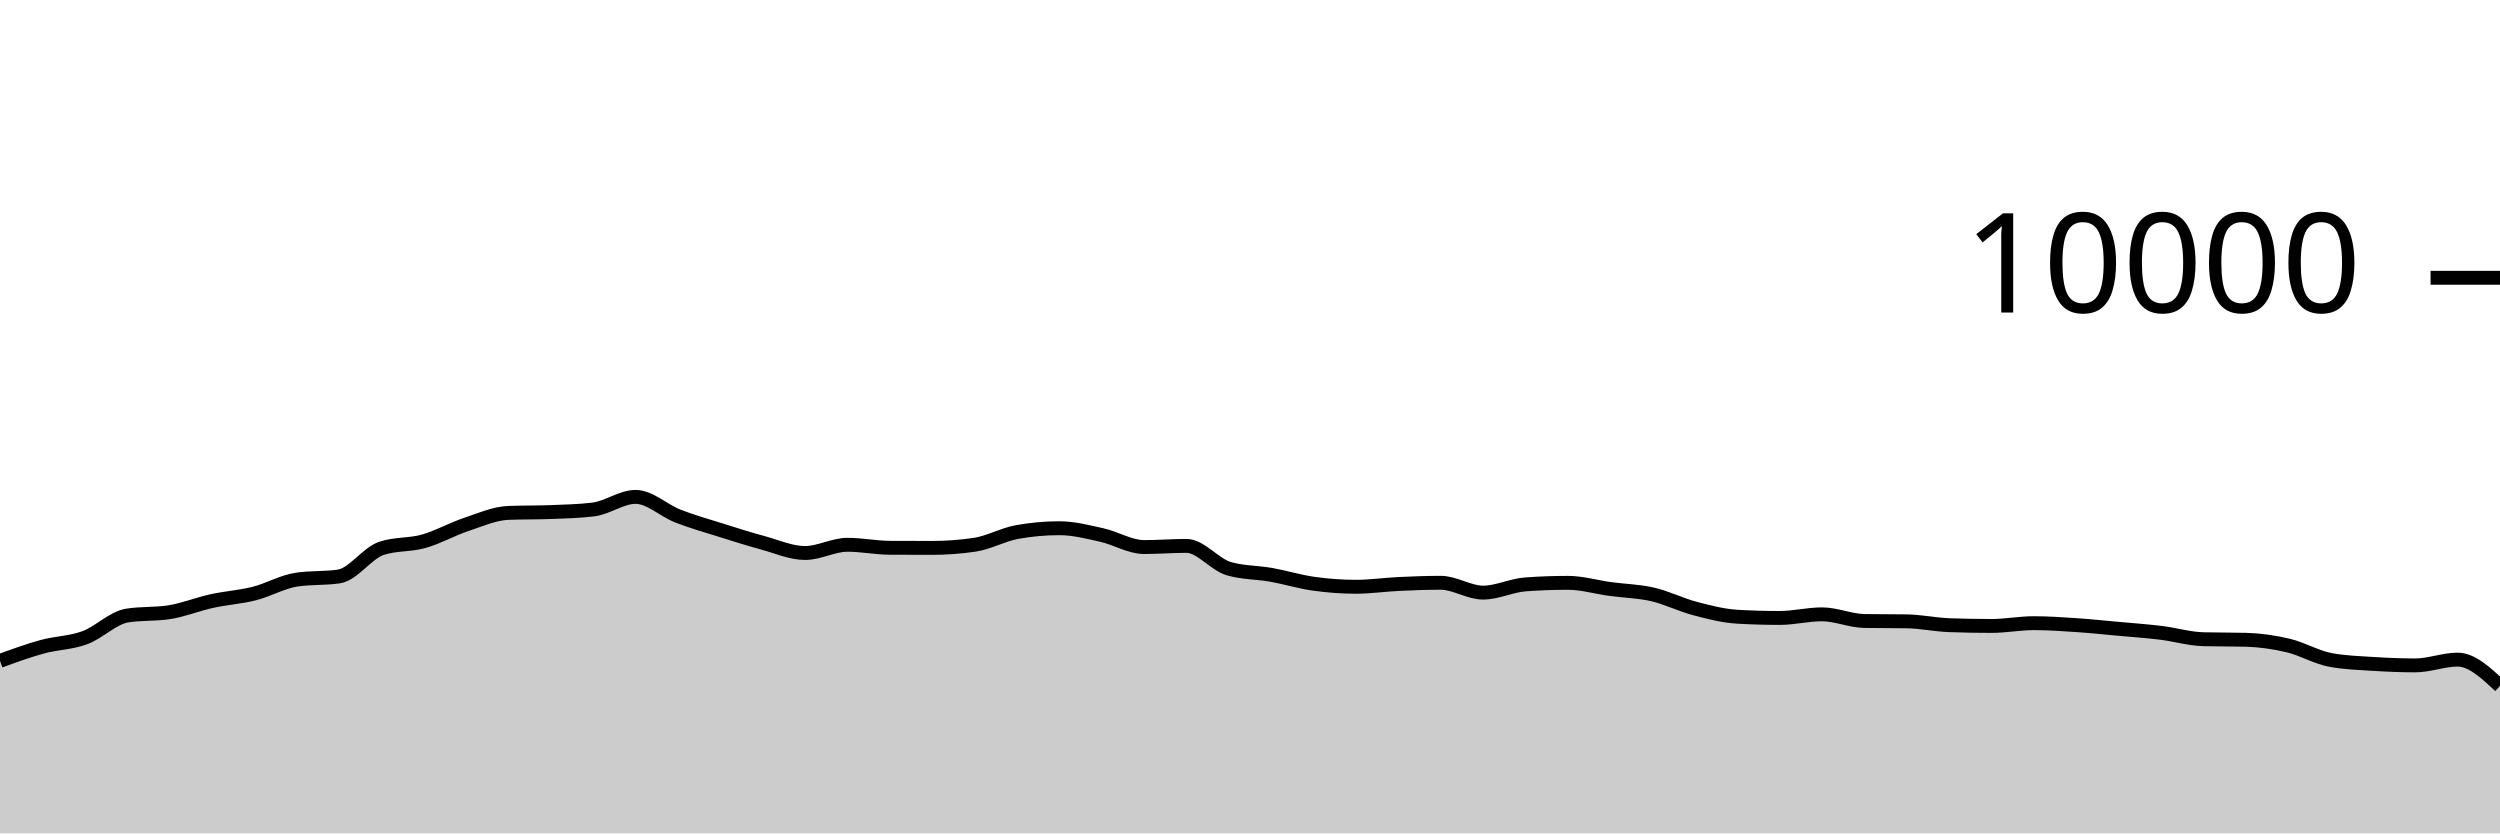
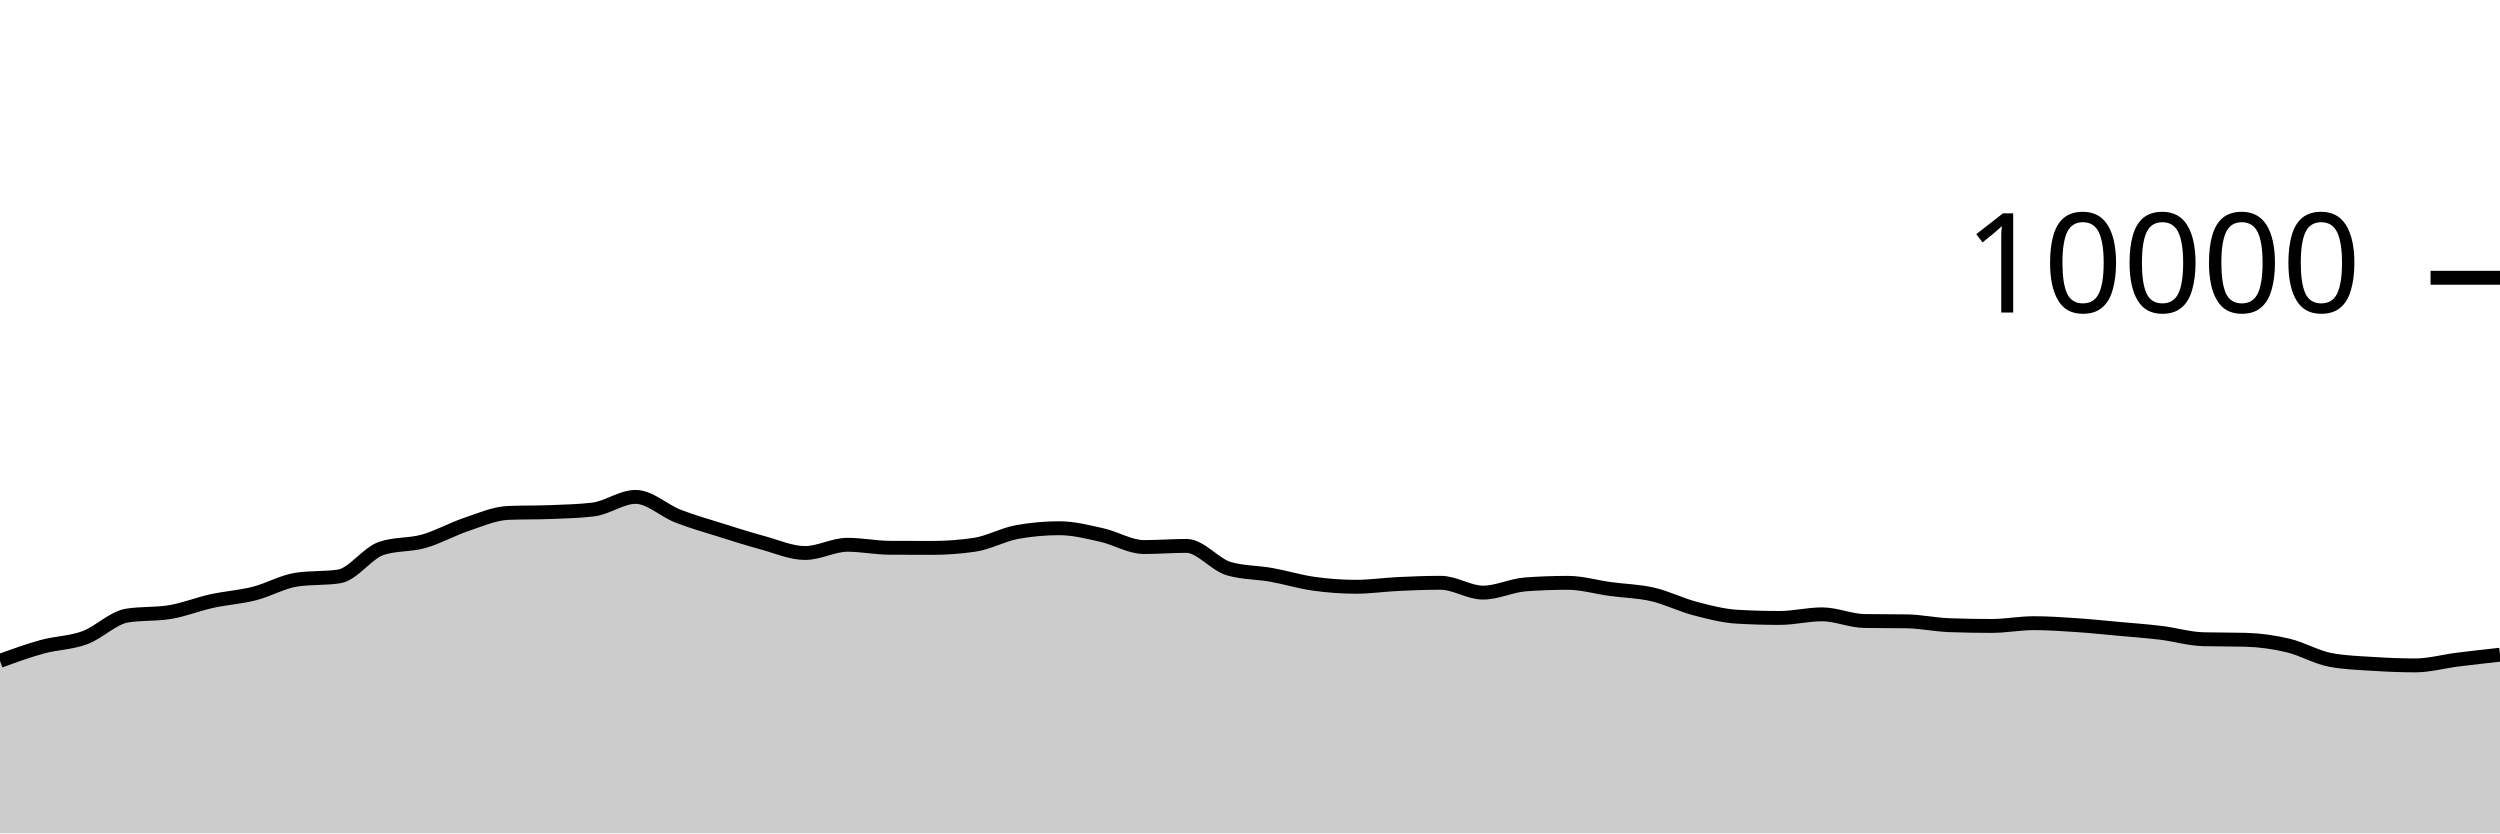
<svg xmlns="http://www.w3.org/2000/svg" viewBox="0 0 180 60">
  <g transform="translate(0,20)">
-     <path class="area" fill="rgba(0, 0, 0, 0.2)" d="M0,27.584C1.017,27.213,2.034,26.842,3.051,26.564C4.068,26.286,5.085,26.29,6.102,25.916C7.119,25.542,8.136,24.483,9.153,24.32C10.169,24.157,11.186,24.239,12.203,24.076C13.22,23.913,14.237,23.499,15.254,23.276C16.271,23.053,17.288,22.993,18.305,22.736C19.322,22.479,20.339,21.884,21.356,21.732C22.373,21.58,23.39,21.656,24.407,21.504C25.424,21.352,26.441,19.825,27.458,19.484C28.475,19.143,29.492,19.259,30.508,18.972C31.525,18.685,32.542,18.105,33.559,17.764C34.576,17.423,35.593,16.968,36.61,16.928C37.627,16.888,38.644,16.908,39.661,16.868C40.678,16.828,41.695,16.807,42.712,16.684C43.729,16.561,44.746,15.776,45.763,15.776C46.78,15.776,47.797,16.763,48.814,17.16C49.831,17.557,50.847,17.84,51.864,18.16C52.881,18.48,53.898,18.804,54.915,19.08C55.932,19.356,56.949,19.816,57.966,19.816C58.983,19.816,60,19.224,61.017,19.224C62.034,19.224,63.051,19.435,64.068,19.44C65.085,19.445,66.102,19.448,67.119,19.448C68.136,19.448,69.153,19.373,70.169,19.224C71.186,19.075,72.203,18.492,73.22,18.308C74.237,18.124,75.254,18.032,76.271,18.032C77.288,18.032,78.305,18.294,79.322,18.52C80.339,18.746,81.356,19.388,82.373,19.388C83.39,19.388,84.407,19.304,85.424,19.304C86.441,19.304,87.458,20.648,88.475,20.944C89.492,21.24,90.508,21.207,91.525,21.388C92.542,21.569,93.559,21.885,94.576,22.028C95.593,22.171,96.61,22.248,97.627,22.248C98.644,22.248,99.661,22.096,100.678,22.048C101.695,22,102.712,21.96,103.729,21.96C104.746,21.96,105.763,22.668,106.78,22.668C107.797,22.668,108.814,22.151,109.831,22.076C110.847,22.001,111.864,21.964,112.881,21.964C113.898,21.964,114.915,22.269,115.932,22.408C116.949,22.547,117.966,22.562,118.983,22.796C120,23.03,121.017,23.544,122.034,23.812C123.051,24.08,124.068,24.345,125.085,24.404C126.102,24.463,127.119,24.492,128.136,24.492C129.153,24.492,130.169,24.232,131.186,24.232C132.203,24.232,133.22,24.696,134.237,24.712C135.254,24.728,136.271,24.72,137.288,24.736C138.305,24.752,139.322,24.975,140.339,25.012C141.356,25.049,142.373,25.068,143.39,25.068C144.407,25.068,145.424,24.868,146.441,24.868C147.458,24.868,148.475,24.94,149.492,25.008C150.508,25.076,151.525,25.183,152.542,25.276C153.559,25.369,154.576,25.439,155.593,25.564C156.61,25.689,157.627,25.997,158.644,26.024C159.661,26.051,160.678,26.037,161.695,26.064C162.712,26.091,163.729,26.234,164.746,26.476C165.763,26.718,166.78,27.327,167.797,27.516C168.814,27.705,169.831,27.735,170.847,27.8C171.864,27.865,172.881,27.908,173.898,27.908C174.915,27.908,175.932,27.492,176.949,27.492C177.966,27.492,178.983,28.44,180,29.388L180,40C178.983,40,177.966,40,176.949,40C175.932,40,174.915,40,173.898,40C172.881,40,171.864,40,170.847,40C169.831,40,168.814,40,167.797,40C166.78,40,165.763,40,164.746,40C163.729,40,162.712,40,161.695,40C160.678,40,159.661,40,158.644,40C157.627,40,156.61,40,155.593,40C154.576,40,153.559,40,152.542,40C151.525,40,150.508,40,149.492,40C148.475,40,147.458,40,146.441,40C145.424,40,144.407,40,143.39,40C142.373,40,141.356,40,140.339,40C139.322,40,138.305,40,137.288,40C136.271,40,135.254,40,134.237,40C133.22,40,132.203,40,131.186,40C130.169,40,129.153,40,128.136,40C127.119,40,126.102,40,125.085,40C124.068,40,123.051,40,122.034,40C121.017,40,120,40,118.983,40C117.966,40,116.949,40,115.932,40C114.915,40,113.898,40,112.881,40C111.864,40,110.847,40,109.831,40C108.814,40,107.797,40,106.78,40C105.763,40,104.746,40,103.729,40C102.712,40,101.695,40,100.678,40C99.661,40,98.644,40,97.627,40C96.61,40,95.593,40,94.576,40C93.559,40,92.542,40,91.525,40C90.508,40,89.492,40,88.475,40C87.458,40,86.441,40,85.424,40C84.407,40,83.39,40,82.373,40C81.356,40,80.339,40,79.322,40C78.305,40,77.288,40,76.271,40C75.254,40,74.237,40,73.22,40C72.203,40,71.186,40,70.169,40C69.153,40,68.136,40,67.119,40C66.102,40,65.085,40,64.068,40C63.051,40,62.034,40,61.017,40C60,40,58.983,40,57.966,40C56.949,40,55.932,40,54.915,40C53.898,40,52.881,40,51.864,40C50.847,40,49.831,40,48.814,40C47.797,40,46.78,40,45.763,40C44.746,40,43.729,40,42.712,40C41.695,40,40.678,40,39.661,40C38.644,40,37.627,40,36.61,40C35.593,40,34.576,40,33.559,40C32.542,40,31.525,40,30.508,40C29.492,40,28.475,40,27.458,40C26.441,40,25.424,40,24.407,40C23.39,40,22.373,40,21.356,40C20.339,40,19.322,40,18.305,40C17.288,40,16.271,40,15.254,40C14.237,40,13.22,40,12.203,40C11.186,40,10.169,40,9.153,40C8.136,40,7.119,40,6.102,40C5.085,40,4.068,40,3.051,40C2.034,40,1.017,40,0,40Z" />
-     <path class="line" stroke="black" fill="none" d="M0,27.584C1.017,27.213,2.034,26.842,3.051,26.564C4.068,26.286,5.085,26.29,6.102,25.916C7.119,25.542,8.136,24.483,9.153,24.32C10.169,24.157,11.186,24.239,12.203,24.076C13.22,23.913,14.237,23.499,15.254,23.276C16.271,23.053,17.288,22.993,18.305,22.736C19.322,22.479,20.339,21.884,21.356,21.732C22.373,21.58,23.39,21.656,24.407,21.504C25.424,21.352,26.441,19.825,27.458,19.484C28.475,19.143,29.492,19.259,30.508,18.972C31.525,18.685,32.542,18.105,33.559,17.764C34.576,17.423,35.593,16.968,36.61,16.928C37.627,16.888,38.644,16.908,39.661,16.868C40.678,16.828,41.695,16.807,42.712,16.684C43.729,16.561,44.746,15.776,45.763,15.776C46.78,15.776,47.797,16.763,48.814,17.16C49.831,17.557,50.847,17.84,51.864,18.16C52.881,18.48,53.898,18.804,54.915,19.08C55.932,19.356,56.949,19.816,57.966,19.816C58.983,19.816,60,19.224,61.017,19.224C62.034,19.224,63.051,19.435,64.068,19.44C65.085,19.445,66.102,19.448,67.119,19.448C68.136,19.448,69.153,19.373,70.169,19.224C71.186,19.075,72.203,18.492,73.22,18.308C74.237,18.124,75.254,18.032,76.271,18.032C77.288,18.032,78.305,18.294,79.322,18.52C80.339,18.746,81.356,19.388,82.373,19.388C83.39,19.388,84.407,19.304,85.424,19.304C86.441,19.304,87.458,20.648,88.475,20.944C89.492,21.24,90.508,21.207,91.525,21.388C92.542,21.569,93.559,21.885,94.576,22.028C95.593,22.171,96.61,22.248,97.627,22.248C98.644,22.248,99.661,22.096,100.678,22.048C101.695,22,102.712,21.96,103.729,21.96C104.746,21.96,105.763,22.668,106.78,22.668C107.797,22.668,108.814,22.151,109.831,22.076C110.847,22.001,111.864,21.964,112.881,21.964C113.898,21.964,114.915,22.269,115.932,22.408C116.949,22.547,117.966,22.562,118.983,22.796C120,23.03,121.017,23.544,122.034,23.812C123.051,24.08,124.068,24.345,125.085,24.404C126.102,24.463,127.119,24.492,128.136,24.492C129.153,24.492,130.169,24.232,131.186,24.232C132.203,24.232,133.22,24.696,134.237,24.712C135.254,24.728,136.271,24.72,137.288,24.736C138.305,24.752,139.322,24.975,140.339,25.012C141.356,25.049,142.373,25.068,143.39,25.068C144.407,25.068,145.424,24.868,146.441,24.868C147.458,24.868,148.475,24.94,149.492,25.008C150.508,25.076,151.525,25.183,152.542,25.276C153.559,25.369,154.576,25.439,155.593,25.564C156.61,25.689,157.627,25.997,158.644,26.024C159.661,26.051,160.678,26.037,161.695,26.064C162.712,26.091,163.729,26.234,164.746,26.476C165.763,26.718,166.78,27.327,167.797,27.516C168.814,27.705,169.831,27.735,170.847,27.8C171.864,27.865,172.881,27.908,173.898,27.908C174.915,27.908,175.932,27.492,176.949,27.492C177.966,27.492,178.983,28.44,180,29.388" />
+     <path class="area" fill="rgba(0, 0, 0, 0.2)" d="M0,27.584C1.017,27.213,2.034,26.842,3.051,26.564C4.068,26.286,5.085,26.29,6.102,25.916C7.119,25.542,8.136,24.483,9.153,24.32C10.169,24.157,11.186,24.239,12.203,24.076C13.22,23.913,14.237,23.499,15.254,23.276C16.271,23.053,17.288,22.993,18.305,22.736C19.322,22.479,20.339,21.884,21.356,21.732C22.373,21.58,23.39,21.656,24.407,21.504C25.424,21.352,26.441,19.825,27.458,19.484C28.475,19.143,29.492,19.259,30.508,18.972C31.525,18.685,32.542,18.105,33.559,17.764C34.576,17.423,35.593,16.968,36.61,16.928C37.627,16.888,38.644,16.908,39.661,16.868C40.678,16.828,41.695,16.807,42.712,16.684C43.729,16.561,44.746,15.776,45.763,15.776C46.78,15.776,47.797,16.763,48.814,17.16C49.831,17.557,50.847,17.84,51.864,18.16C52.881,18.48,53.898,18.804,54.915,19.08C55.932,19.356,56.949,19.816,57.966,19.816C58.983,19.816,60,19.224,61.017,19.224C62.034,19.224,63.051,19.435,64.068,19.44C65.085,19.445,66.102,19.448,67.119,19.448C68.136,19.448,69.153,19.373,70.169,19.224C71.186,19.075,72.203,18.492,73.22,18.308C74.237,18.124,75.254,18.032,76.271,18.032C77.288,18.032,78.305,18.294,79.322,18.52C80.339,18.746,81.356,19.388,82.373,19.388C83.39,19.388,84.407,19.304,85.424,19.304C86.441,19.304,87.458,20.648,88.475,20.944C89.492,21.24,90.508,21.207,91.525,21.388C92.542,21.569,93.559,21.885,94.576,22.028C95.593,22.171,96.61,22.248,97.627,22.248C98.644,22.248,99.661,22.096,100.678,22.048C101.695,22,102.712,21.96,103.729,21.96C104.746,21.96,105.763,22.668,106.78,22.668C107.797,22.668,108.814,22.151,109.831,22.076C110.847,22.001,111.864,21.964,112.881,21.964C113.898,21.964,114.915,22.269,115.932,22.408C116.949,22.547,117.966,22.562,118.983,22.796C120,23.03,121.017,23.544,122.034,23.812C123.051,24.08,124.068,24.345,125.085,24.404C126.102,24.463,127.119,24.492,128.136,24.492C129.153,24.492,130.169,24.232,131.186,24.232C132.203,24.232,133.22,24.696,134.237,24.712C135.254,24.728,136.271,24.72,137.288,24.736C138.305,24.752,139.322,24.975,140.339,25.012C141.356,25.049,142.373,25.068,143.39,25.068C144.407,25.068,145.424,24.868,146.441,24.868C147.458,24.868,148.475,24.94,149.492,25.008C150.508,25.076,151.525,25.183,152.542,25.276C153.559,25.369,154.576,25.439,155.593,25.564C156.61,25.689,157.627,25.997,158.644,26.024C159.661,26.051,160.678,26.037,161.695,26.064C162.712,26.091,163.729,26.234,164.746,26.476C165.763,26.718,166.78,27.327,167.797,27.516C168.814,27.705,169.831,27.735,170.847,27.8C171.864,27.865,172.881,27.908,173.898,27.908C174.915,27.908,175.932,27.62,176.949,27.492C177.966,27.364,178.983,27.252,180,27.14L180,40C178.983,40,177.966,40,176.949,40C175.932,40,174.915,40,173.898,40C172.881,40,171.864,40,170.847,40C169.831,40,168.814,40,167.797,40C166.78,40,165.763,40,164.746,40C163.729,40,162.712,40,161.695,40C160.678,40,159.661,40,158.644,40C157.627,40,156.61,40,155.593,40C154.576,40,153.559,40,152.542,40C151.525,40,150.508,40,149.492,40C148.475,40,147.458,40,146.441,40C145.424,40,144.407,40,143.39,40C142.373,40,141.356,40,140.339,40C139.322,40,138.305,40,137.288,40C136.271,40,135.254,40,134.237,40C133.22,40,132.203,40,131.186,40C130.169,40,129.153,40,128.136,40C127.119,40,126.102,40,125.085,40C124.068,40,123.051,40,122.034,40C121.017,40,120,40,118.983,40C117.966,40,116.949,40,115.932,40C114.915,40,113.898,40,112.881,40C111.864,40,110.847,40,109.831,40C108.814,40,107.797,40,106.78,40C105.763,40,104.746,40,103.729,40C102.712,40,101.695,40,100.678,40C99.661,40,98.644,40,97.627,40C96.61,40,95.593,40,94.576,40C93.559,40,92.542,40,91.525,40C90.508,40,89.492,40,88.475,40C87.458,40,86.441,40,85.424,40C84.407,40,83.39,40,82.373,40C81.356,40,80.339,40,79.322,40C78.305,40,77.288,40,76.271,40C75.254,40,74.237,40,73.22,40C72.203,40,71.186,40,70.169,40C69.153,40,68.136,40,67.119,40C66.102,40,65.085,40,64.068,40C63.051,40,62.034,40,61.017,40C60,40,58.983,40,57.966,40C56.949,40,55.932,40,54.915,40C53.898,40,52.881,40,51.864,40C50.847,40,49.831,40,48.814,40C47.797,40,46.78,40,45.763,40C44.746,40,43.729,40,42.712,40C41.695,40,40.678,40,39.661,40C38.644,40,37.627,40,36.61,40C35.593,40,34.576,40,33.559,40C32.542,40,31.525,40,30.508,40C29.492,40,28.475,40,27.458,40C26.441,40,25.424,40,24.407,40C23.39,40,22.373,40,21.356,40C20.339,40,19.322,40,18.305,40C17.288,40,16.271,40,15.254,40C14.237,40,13.22,40,12.203,40C11.186,40,10.169,40,9.153,40C8.136,40,7.119,40,6.102,40C5.085,40,4.068,40,3.051,40C2.034,40,1.017,40,0,40Z" />
+     <path class="line" stroke="black" fill="none" d="M0,27.584C1.017,27.213,2.034,26.842,3.051,26.564C4.068,26.286,5.085,26.29,6.102,25.916C7.119,25.542,8.136,24.483,9.153,24.32C10.169,24.157,11.186,24.239,12.203,24.076C13.22,23.913,14.237,23.499,15.254,23.276C16.271,23.053,17.288,22.993,18.305,22.736C19.322,22.479,20.339,21.884,21.356,21.732C22.373,21.58,23.39,21.656,24.407,21.504C25.424,21.352,26.441,19.825,27.458,19.484C28.475,19.143,29.492,19.259,30.508,18.972C31.525,18.685,32.542,18.105,33.559,17.764C34.576,17.423,35.593,16.968,36.61,16.928C37.627,16.888,38.644,16.908,39.661,16.868C40.678,16.828,41.695,16.807,42.712,16.684C43.729,16.561,44.746,15.776,45.763,15.776C46.78,15.776,47.797,16.763,48.814,17.16C49.831,17.557,50.847,17.84,51.864,18.16C52.881,18.48,53.898,18.804,54.915,19.08C55.932,19.356,56.949,19.816,57.966,19.816C58.983,19.816,60,19.224,61.017,19.224C62.034,19.224,63.051,19.435,64.068,19.44C65.085,19.445,66.102,19.448,67.119,19.448C68.136,19.448,69.153,19.373,70.169,19.224C71.186,19.075,72.203,18.492,73.22,18.308C74.237,18.124,75.254,18.032,76.271,18.032C77.288,18.032,78.305,18.294,79.322,18.52C80.339,18.746,81.356,19.388,82.373,19.388C83.39,19.388,84.407,19.304,85.424,19.304C86.441,19.304,87.458,20.648,88.475,20.944C89.492,21.24,90.508,21.207,91.525,21.388C92.542,21.569,93.559,21.885,94.576,22.028C95.593,22.171,96.61,22.248,97.627,22.248C98.644,22.248,99.661,22.096,100.678,22.048C101.695,22,102.712,21.96,103.729,21.96C104.746,21.96,105.763,22.668,106.78,22.668C107.797,22.668,108.814,22.151,109.831,22.076C110.847,22.001,111.864,21.964,112.881,21.964C113.898,21.964,114.915,22.269,115.932,22.408C116.949,22.547,117.966,22.562,118.983,22.796C120,23.03,121.017,23.544,122.034,23.812C123.051,24.08,124.068,24.345,125.085,24.404C126.102,24.463,127.119,24.492,128.136,24.492C129.153,24.492,130.169,24.232,131.186,24.232C132.203,24.232,133.22,24.696,134.237,24.712C135.254,24.728,136.271,24.72,137.288,24.736C138.305,24.752,139.322,24.975,140.339,25.012C141.356,25.049,142.373,25.068,143.39,25.068C144.407,25.068,145.424,24.868,146.441,24.868C147.458,24.868,148.475,24.94,149.492,25.008C150.508,25.076,151.525,25.183,152.542,25.276C153.559,25.369,154.576,25.439,155.593,25.564C156.61,25.689,157.627,25.997,158.644,26.024C159.661,26.051,160.678,26.037,161.695,26.064C162.712,26.091,163.729,26.234,164.746,26.476C165.763,26.718,166.78,27.327,167.797,27.516C168.814,27.705,169.831,27.735,170.847,27.8C171.864,27.865,172.881,27.908,173.898,27.908C174.915,27.908,175.932,27.62,176.949,27.492C177.966,27.364,178.983,27.252,180,27.14" />
    <path class="axis-ceiling" stroke-width="1" stroke="black" fill="none" d="M175,0L180,0" />
    <text class="axis-ceiling-label" font-family="sans-serif" text-anchor="end" font-size="10px" x="170" y="2.5">10000</text>
  </g>
</svg>
